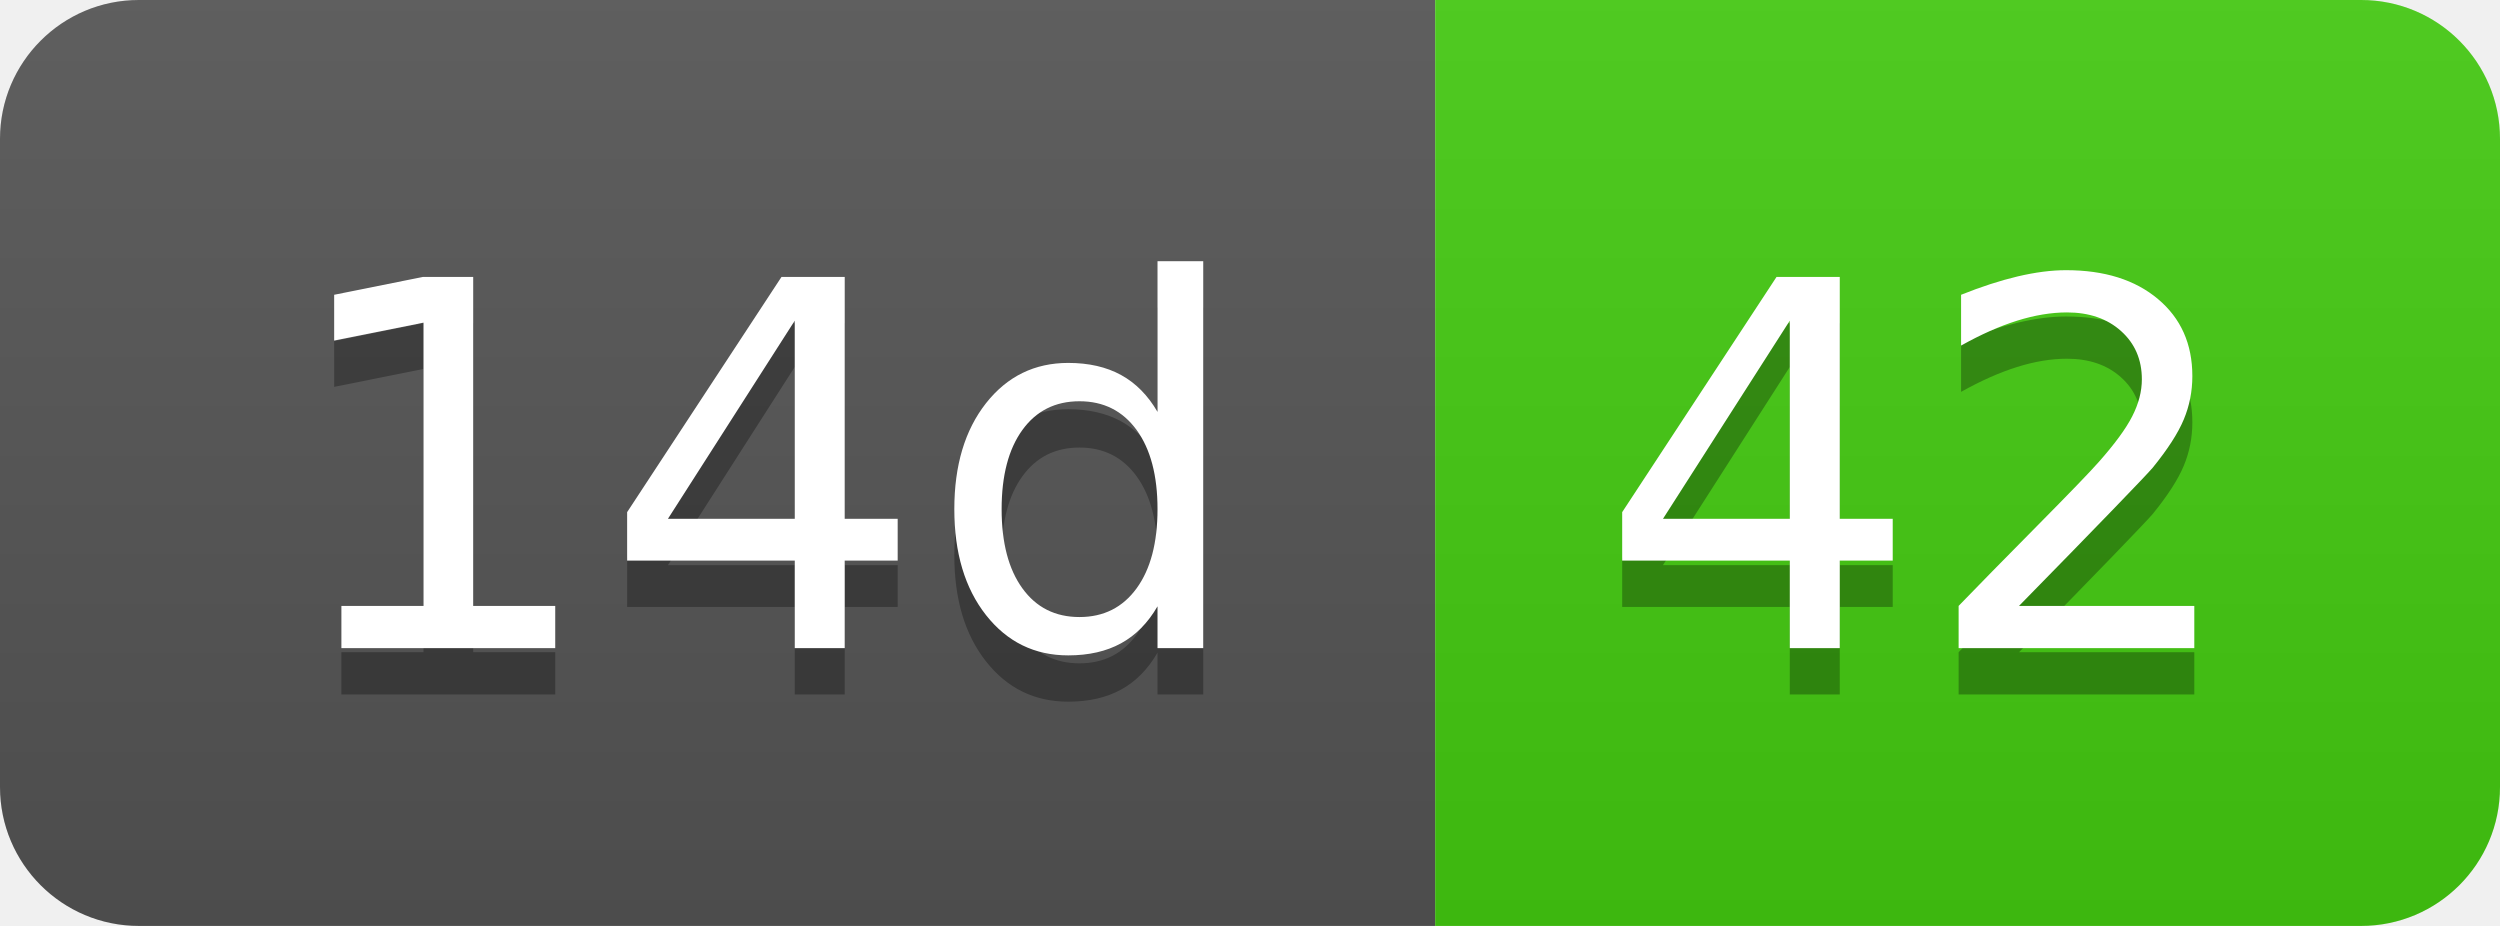
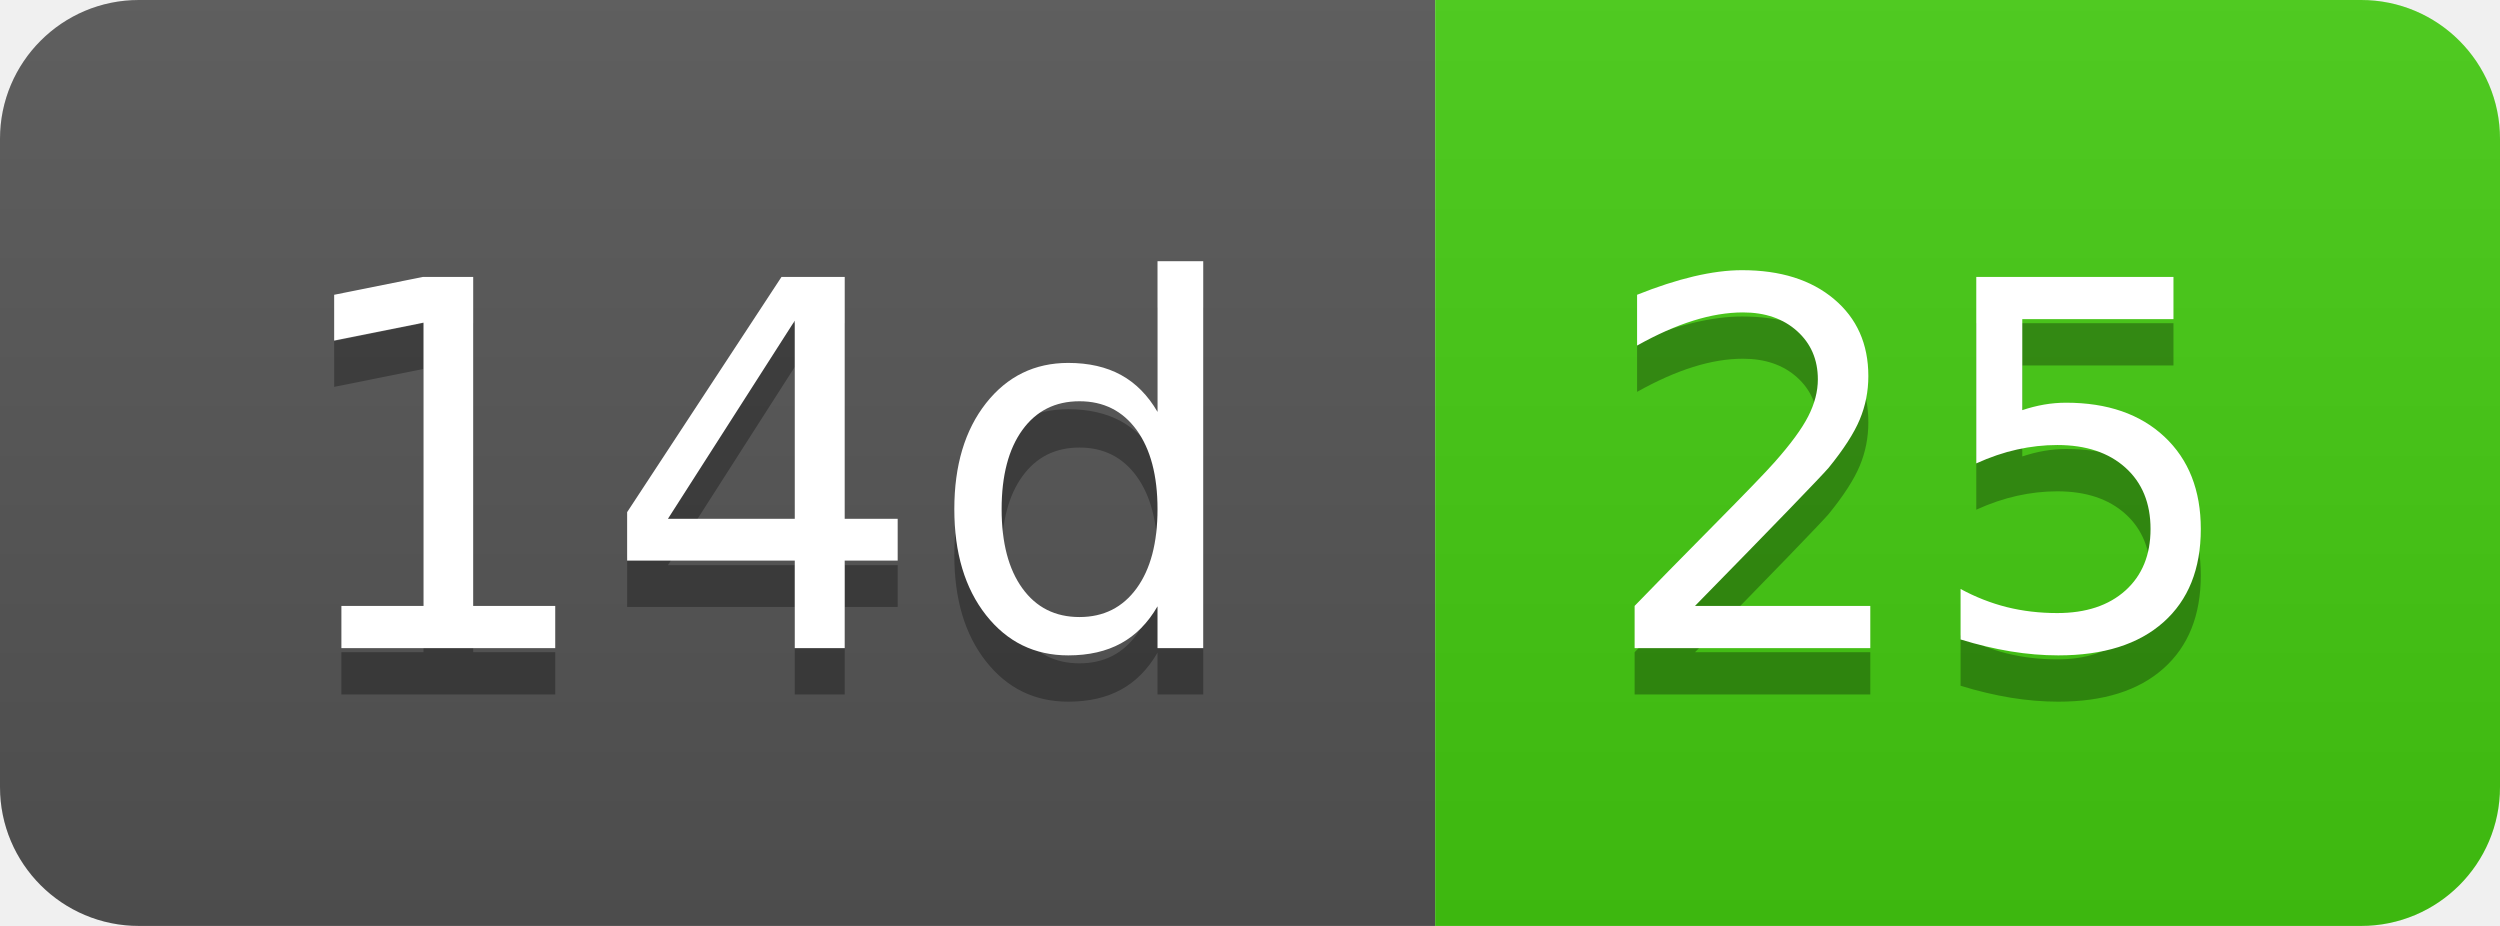
- <svg xmlns="http://www.w3.org/2000/svg" width="54" height="20" role="img" aria-label="14d: 42">
+ <svg xmlns="http://www.w3.org/2000/svg" width="54" height="20" role="img" aria-label="14d: 25">
  <linearGradient id="s" x2="0" y2="100%">
    <stop offset="0" stop-color="#bbb" stop-opacity=".1" />
    <stop offset="1" stop-opacity=".1" />
  </linearGradient>
  <clipPath id="r">
    <rect width="54" height="20" rx="3" fill="#fff" />
  </clipPath>
  <g clip-path="url(#r)">
    <rect width="31" height="20" fill="#555" />
    <rect x="31" width="23" height="20" fill="#4c1" />
    <rect width="54" height="20" fill="url(#s)" />
  </g>
  <g fill="#fff" text-anchor="middle" font-family="Verdana,Geneva,DejaVu Sans,sans-serif" text-rendering="geometricPrecision" font-size="110">
    <text aria-hidden="true" x="165" y="150" fill="#010101" fill-opacity=".3" transform="scale(.1)" textLength="210">14d</text>
    <text x="165" y="140" transform="scale(.1)" fill="#fff" textLength="210">14d</text>
-     <text aria-hidden="true" x="415" y="150" fill="#010101" fill-opacity=".3" transform="scale(.1)" textLength="130">42</text>
-     <text x="415" y="140" transform="scale(.1)" fill="#fff" textLength="130">42</text>
+     <text aria-hidden="true" x="415" y="150" fill="#010101" fill-opacity=".3" transform="scale(.1)" textLength="130">25</text>
+     <text x="415" y="140" transform="scale(.1)" fill="#fff" textLength="130">25</text>
  </g>
</svg>
